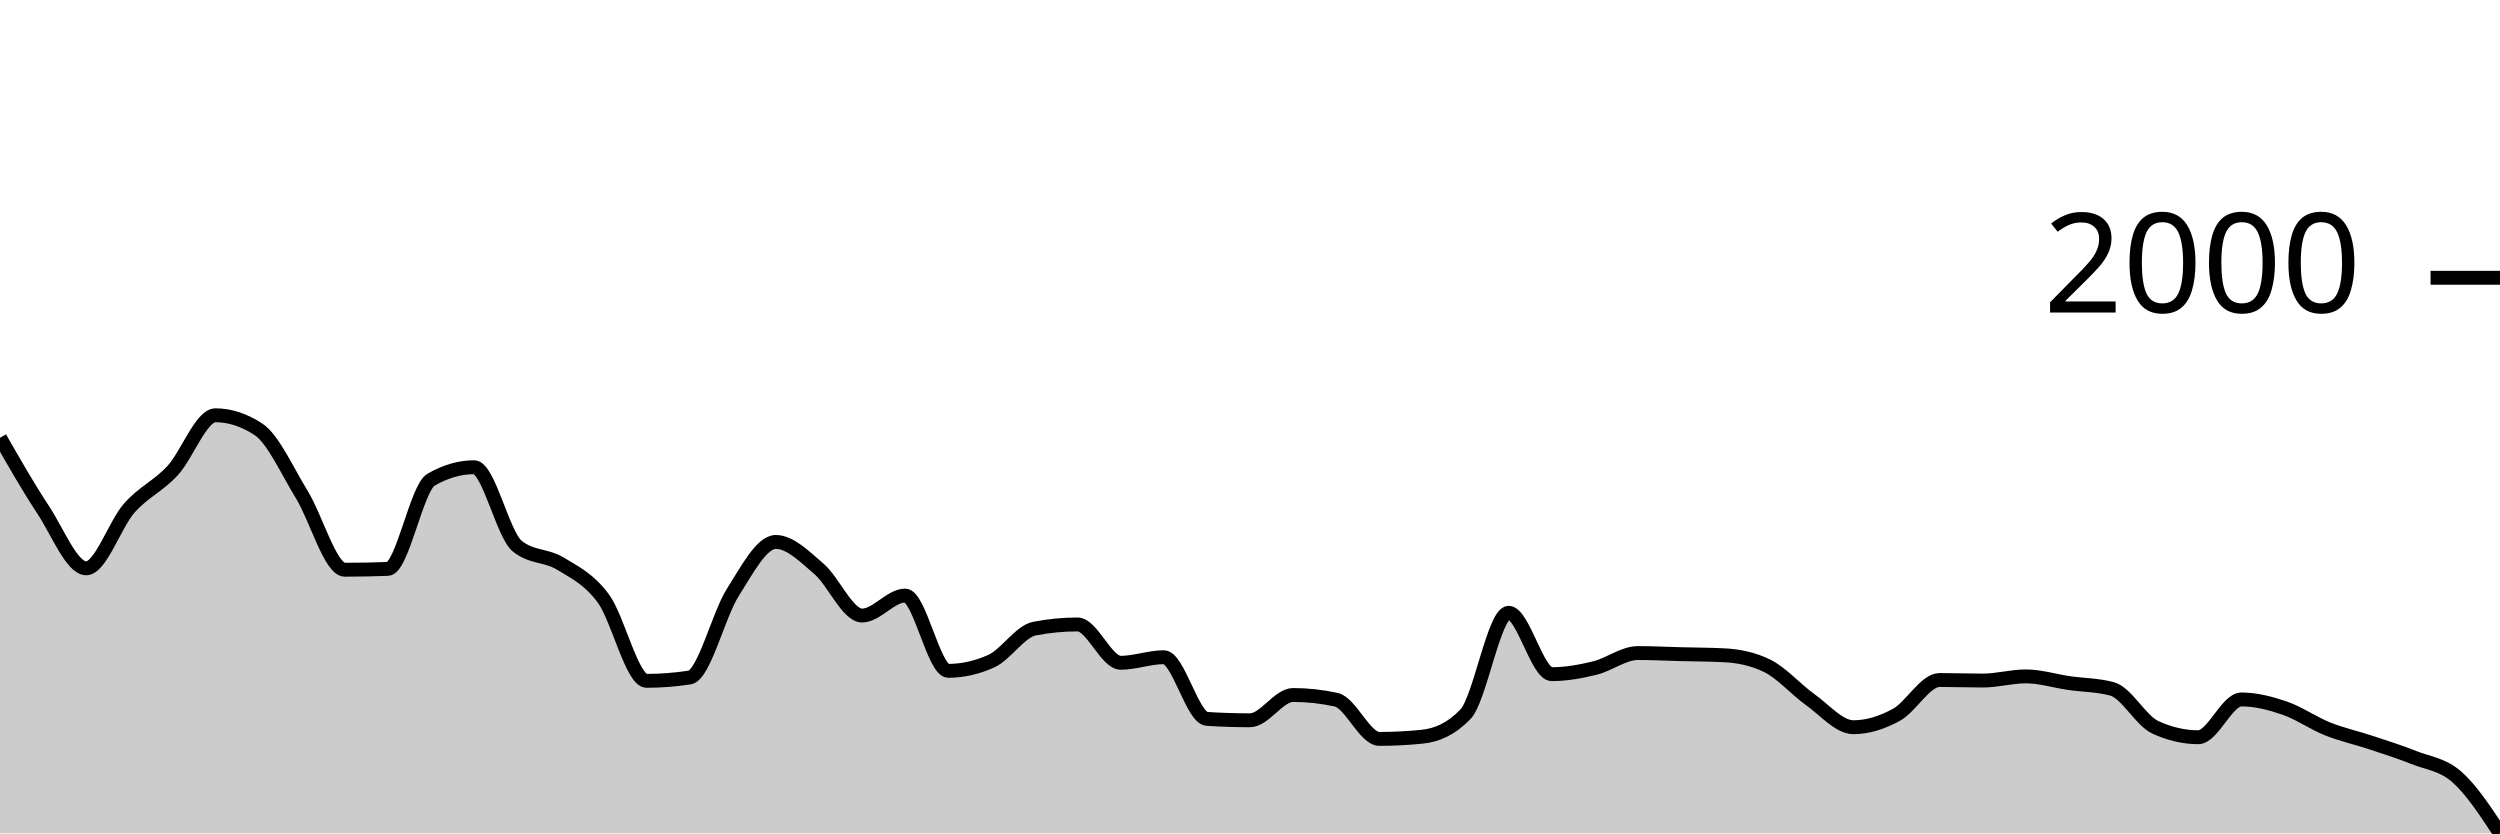
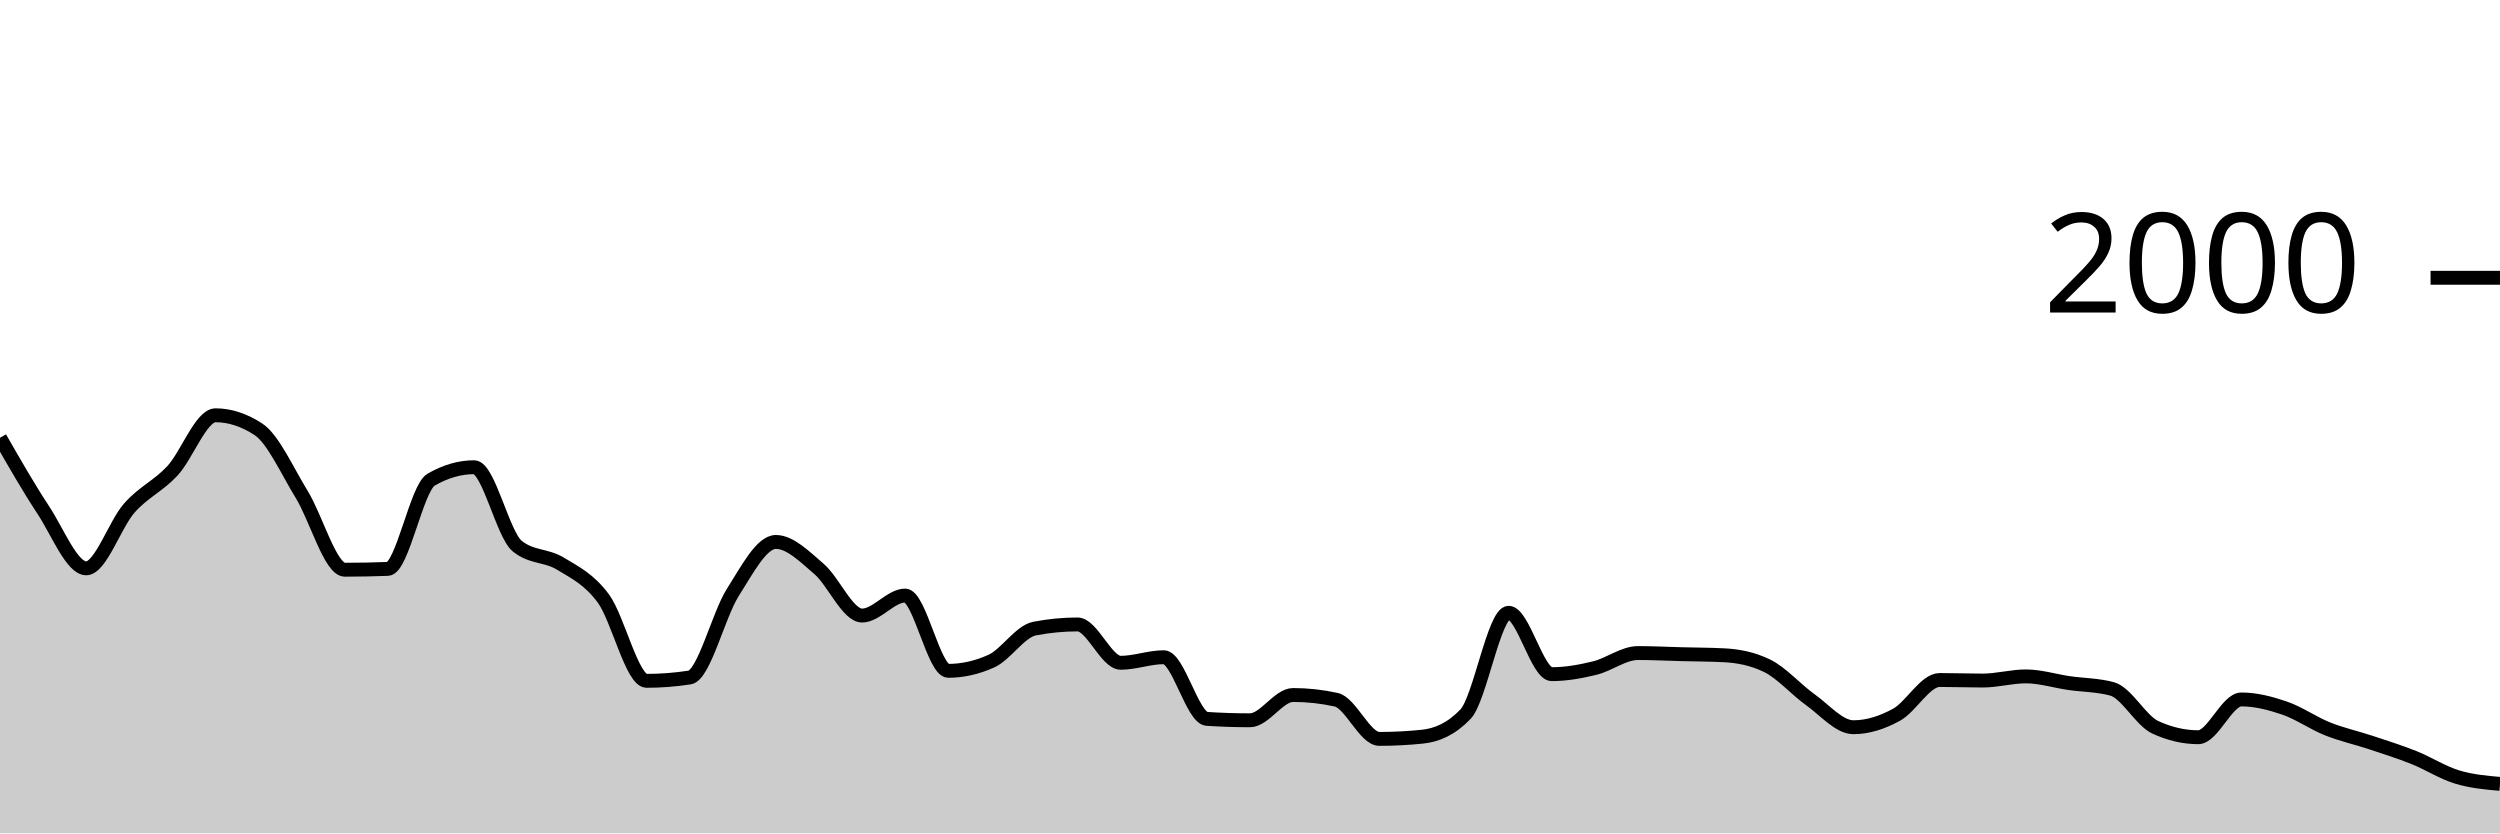
<svg xmlns="http://www.w3.org/2000/svg" viewBox="0 0 180 60">
  <g transform="translate(0,20)">
-     <path class="area" fill="rgba(0, 0, 0, 0.2)" d="M0,11.52C1.034,13.327,2.069,15.133,3.103,16.7C4.138,18.267,5.172,20.92,6.207,20.92C7.241,20.92,8.276,17.75,9.31,16.58C10.345,15.41,11.379,15.013,12.414,13.9C13.448,12.787,14.483,9.9,15.517,9.9C16.552,9.9,17.586,10.24,18.621,10.92C19.655,11.6,20.69,13.917,21.724,15.6C22.759,17.283,23.793,21.02,24.828,21.02C25.862,21.02,26.897,21,27.931,20.96C28.966,20.92,30,15.14,31.034,14.54C32.069,13.94,33.103,13.64,34.138,13.64C35.172,13.64,36.207,18.48,37.241,19.32C38.276,20.16,39.31,19.95,40.345,20.58C41.379,21.21,42.414,21.693,43.448,23.1C44.483,24.507,45.517,29.02,46.552,29.02C47.586,29.02,48.621,28.94,49.655,28.78C50.69,28.62,51.724,24.287,52.759,22.66C53.793,21.033,54.828,19.02,55.862,19.02C56.897,19.02,57.931,20.077,58.966,20.96C60,21.843,61.034,24.32,62.069,24.32C63.103,24.32,64.138,22.88,65.172,22.88C66.207,22.88,67.241,28.3,68.276,28.3C69.31,28.3,70.345,28.067,71.379,27.6C72.414,27.133,73.448,25.46,74.483,25.26C75.517,25.06,76.552,24.96,77.586,24.96C78.621,24.96,79.655,27.72,80.69,27.72C81.724,27.72,82.759,27.32,83.793,27.32C84.828,27.32,85.862,31.693,86.897,31.76C87.931,31.827,88.966,31.86,90,31.86C91.034,31.86,92.069,30.04,93.103,30.04C94.138,30.04,95.172,30.153,96.207,30.38C97.241,30.607,98.276,33.2,99.31,33.2C100.345,33.2,101.379,33.147,102.414,33.04C103.448,32.933,104.483,32.5,105.517,31.42C106.552,30.34,107.586,24.12,108.621,24.12C109.655,24.12,110.69,28.54,111.724,28.54C112.759,28.54,113.793,28.353,114.828,28.1C115.862,27.847,116.897,27.02,117.931,27.02C118.966,27.02,120,27.073,121.034,27.1C122.069,27.127,123.103,27.127,124.138,27.18C125.172,27.233,126.207,27.433,127.241,27.94C128.276,28.447,129.31,29.643,130.345,30.38C131.379,31.117,132.414,32.36,133.448,32.36C134.483,32.36,135.517,32.027,136.552,31.46C137.586,30.893,138.621,28.96,139.655,28.96C140.69,28.96,141.724,29,142.759,29C143.793,29,144.828,28.7,145.862,28.7C146.897,28.7,147.931,29.03,148.966,29.18C150,29.33,151.034,29.32,152.069,29.6C153.103,29.88,154.138,31.88,155.172,32.36C156.207,32.84,157.241,33.08,158.276,33.08C159.31,33.08,160.345,30.36,161.379,30.36C162.414,30.36,163.448,30.627,164.483,30.98C165.517,31.333,166.552,32.067,167.586,32.48C168.621,32.893,169.655,33.117,170.69,33.46C171.724,33.803,172.759,34.127,173.793,34.54C174.828,34.953,175.862,35.03,176.897,35.94C177.931,36.85,178.966,38.425,180,40L180,40C178.966,40,177.931,40,176.897,40C175.862,40,174.828,40,173.793,40C172.759,40,171.724,40,170.69,40C169.655,40,168.621,40,167.586,40C166.552,40,165.517,40,164.483,40C163.448,40,162.414,40,161.379,40C160.345,40,159.31,40,158.276,40C157.241,40,156.207,40,155.172,40C154.138,40,153.103,40,152.069,40C151.034,40,150,40,148.966,40C147.931,40,146.897,40,145.862,40C144.828,40,143.793,40,142.759,40C141.724,40,140.69,40,139.655,40C138.621,40,137.586,40,136.552,40C135.517,40,134.483,40,133.448,40C132.414,40,131.379,40,130.345,40C129.31,40,128.276,40,127.241,40C126.207,40,125.172,40,124.138,40C123.103,40,122.069,40,121.034,40C120,40,118.966,40,117.931,40C116.897,40,115.862,40,114.828,40C113.793,40,112.759,40,111.724,40C110.69,40,109.655,40,108.621,40C107.586,40,106.552,40,105.517,40C104.483,40,103.448,40,102.414,40C101.379,40,100.345,40,99.31,40C98.276,40,97.241,40,96.207,40C95.172,40,94.138,40,93.103,40C92.069,40,91.034,40,90,40C88.966,40,87.931,40,86.897,40C85.862,40,84.828,40,83.793,40C82.759,40,81.724,40,80.69,40C79.655,40,78.621,40,77.586,40C76.552,40,75.517,40,74.483,40C73.448,40,72.414,40,71.379,40C70.345,40,69.31,40,68.276,40C67.241,40,66.207,40,65.172,40C64.138,40,63.103,40,62.069,40C61.034,40,60,40,58.966,40C57.931,40,56.897,40,55.862,40C54.828,40,53.793,40,52.759,40C51.724,40,50.69,40,49.655,40C48.621,40,47.586,40,46.552,40C45.517,40,44.483,40,43.448,40C42.414,40,41.379,40,40.345,40C39.31,40,38.276,40,37.241,40C36.207,40,35.172,40,34.138,40C33.103,40,32.069,40,31.034,40C30,40,28.966,40,27.931,40C26.897,40,25.862,40,24.828,40C23.793,40,22.759,40,21.724,40C20.69,40,19.655,40,18.621,40C17.586,40,16.552,40,15.517,40C14.483,40,13.448,40,12.414,40C11.379,40,10.345,40,9.31,40C8.276,40,7.241,40,6.207,40C5.172,40,4.138,40,3.103,40C2.069,40,1.034,40,0,40Z" />
-     <path class="line" stroke="black" fill="none" d="M0,11.52C1.034,13.327,2.069,15.133,3.103,16.7C4.138,18.267,5.172,20.92,6.207,20.92C7.241,20.92,8.276,17.75,9.31,16.58C10.345,15.41,11.379,15.013,12.414,13.9C13.448,12.787,14.483,9.9,15.517,9.9C16.552,9.9,17.586,10.24,18.621,10.92C19.655,11.6,20.69,13.917,21.724,15.6C22.759,17.283,23.793,21.02,24.828,21.02C25.862,21.02,26.897,21,27.931,20.96C28.966,20.92,30,15.14,31.034,14.54C32.069,13.94,33.103,13.64,34.138,13.64C35.172,13.64,36.207,18.48,37.241,19.32C38.276,20.16,39.31,19.95,40.345,20.58C41.379,21.21,42.414,21.693,43.448,23.1C44.483,24.507,45.517,29.02,46.552,29.02C47.586,29.02,48.621,28.94,49.655,28.78C50.69,28.62,51.724,24.287,52.759,22.66C53.793,21.033,54.828,19.02,55.862,19.02C56.897,19.02,57.931,20.077,58.966,20.96C60,21.843,61.034,24.32,62.069,24.32C63.103,24.32,64.138,22.88,65.172,22.88C66.207,22.88,67.241,28.3,68.276,28.3C69.31,28.3,70.345,28.067,71.379,27.6C72.414,27.133,73.448,25.46,74.483,25.26C75.517,25.06,76.552,24.96,77.586,24.96C78.621,24.96,79.655,27.72,80.69,27.72C81.724,27.72,82.759,27.32,83.793,27.32C84.828,27.32,85.862,31.693,86.897,31.76C87.931,31.827,88.966,31.86,90,31.86C91.034,31.86,92.069,30.04,93.103,30.04C94.138,30.04,95.172,30.153,96.207,30.38C97.241,30.607,98.276,33.2,99.31,33.2C100.345,33.2,101.379,33.147,102.414,33.04C103.448,32.933,104.483,32.5,105.517,31.42C106.552,30.34,107.586,24.12,108.621,24.12C109.655,24.12,110.69,28.54,111.724,28.54C112.759,28.54,113.793,28.353,114.828,28.1C115.862,27.847,116.897,27.02,117.931,27.02C118.966,27.02,120,27.073,121.034,27.1C122.069,27.127,123.103,27.127,124.138,27.18C125.172,27.233,126.207,27.433,127.241,27.94C128.276,28.447,129.31,29.643,130.345,30.38C131.379,31.117,132.414,32.36,133.448,32.36C134.483,32.36,135.517,32.027,136.552,31.46C137.586,30.893,138.621,28.96,139.655,28.96C140.69,28.96,141.724,29,142.759,29C143.793,29,144.828,28.7,145.862,28.7C146.897,28.7,147.931,29.03,148.966,29.18C150,29.33,151.034,29.32,152.069,29.6C153.103,29.88,154.138,31.88,155.172,32.36C156.207,32.84,157.241,33.08,158.276,33.08C159.31,33.08,160.345,30.36,161.379,30.36C162.414,30.36,163.448,30.627,164.483,30.98C165.517,31.333,166.552,32.067,167.586,32.48C168.621,32.893,169.655,33.117,170.69,33.46C171.724,33.803,172.759,34.127,173.793,34.54C174.828,34.953,175.862,35.03,176.897,35.94C177.931,36.85,178.966,38.425,180,40" />
+     <path class="area" fill="rgba(0, 0, 0, 0.2)" d="M0,11.52C1.034,13.327,2.069,15.133,3.103,16.7C4.138,18.267,5.172,20.92,6.207,20.92C7.241,20.92,8.276,17.75,9.31,16.58C10.345,15.41,11.379,15.013,12.414,13.9C13.448,12.787,14.483,9.9,15.517,9.9C16.552,9.9,17.586,10.24,18.621,10.92C19.655,11.6,20.69,13.917,21.724,15.6C22.759,17.283,23.793,21.02,24.828,21.02C25.862,21.02,26.897,21,27.931,20.96C28.966,20.92,30,15.14,31.034,14.54C32.069,13.94,33.103,13.64,34.138,13.64C35.172,13.64,36.207,18.48,37.241,19.32C38.276,20.16,39.31,19.95,40.345,20.58C41.379,21.21,42.414,21.693,43.448,23.1C44.483,24.507,45.517,29.02,46.552,29.02C47.586,29.02,48.621,28.94,49.655,28.78C50.69,28.62,51.724,24.287,52.759,22.66C53.793,21.033,54.828,19.02,55.862,19.02C56.897,19.02,57.931,20.077,58.966,20.96C60,21.843,61.034,24.32,62.069,24.32C63.103,24.32,64.138,22.88,65.172,22.88C66.207,22.88,67.241,28.3,68.276,28.3C69.31,28.3,70.345,28.067,71.379,27.6C72.414,27.133,73.448,25.46,74.483,25.26C75.517,25.06,76.552,24.96,77.586,24.96C78.621,24.96,79.655,27.72,80.69,27.72C81.724,27.72,82.759,27.32,83.793,27.32C84.828,27.32,85.862,31.693,86.897,31.76C87.931,31.827,88.966,31.86,90,31.86C91.034,31.86,92.069,30.04,93.103,30.04C94.138,30.04,95.172,30.153,96.207,30.38C97.241,30.607,98.276,33.2,99.31,33.2C100.345,33.2,101.379,33.147,102.414,33.04C103.448,32.933,104.483,32.5,105.517,31.42C106.552,30.34,107.586,24.12,108.621,24.12C109.655,24.12,110.69,28.54,111.724,28.54C112.759,28.54,113.793,28.353,114.828,28.1C115.862,27.847,116.897,27.02,117.931,27.02C118.966,27.02,120,27.073,121.034,27.1C122.069,27.127,123.103,27.127,124.138,27.18C125.172,27.233,126.207,27.433,127.241,27.94C128.276,28.447,129.31,29.643,130.345,30.38C131.379,31.117,132.414,32.36,133.448,32.36C134.483,32.36,135.517,32.027,136.552,31.46C137.586,30.893,138.621,28.96,139.655,28.96C140.69,28.96,141.724,29,142.759,29C143.793,29,144.828,28.7,145.862,28.7C146.897,28.7,147.931,29.03,148.966,29.18C150,29.33,151.034,29.32,152.069,29.6C153.103,29.88,154.138,31.88,155.172,32.36C156.207,32.84,157.241,33.08,158.276,33.08C159.31,33.08,160.345,30.36,161.379,30.36C162.414,30.36,163.448,30.627,164.483,30.98C165.517,31.333,166.552,32.067,167.586,32.48C168.621,32.893,169.655,33.117,170.69,33.46C171.724,33.803,172.759,34.127,173.793,34.54C174.828,34.953,175.862,35.623,176.897,35.94C177.931,36.257,178.966,36.348,180,36.44L180,40C178.966,40,177.931,40,176.897,40C175.862,40,174.828,40,173.793,40C172.759,40,171.724,40,170.69,40C169.655,40,168.621,40,167.586,40C166.552,40,165.517,40,164.483,40C163.448,40,162.414,40,161.379,40C160.345,40,159.31,40,158.276,40C157.241,40,156.207,40,155.172,40C154.138,40,153.103,40,152.069,40C151.034,40,150,40,148.966,40C147.931,40,146.897,40,145.862,40C144.828,40,143.793,40,142.759,40C141.724,40,140.69,40,139.655,40C138.621,40,137.586,40,136.552,40C135.517,40,134.483,40,133.448,40C132.414,40,131.379,40,130.345,40C129.31,40,128.276,40,127.241,40C126.207,40,125.172,40,124.138,40C123.103,40,122.069,40,121.034,40C120,40,118.966,40,117.931,40C116.897,40,115.862,40,114.828,40C113.793,40,112.759,40,111.724,40C110.69,40,109.655,40,108.621,40C107.586,40,106.552,40,105.517,40C104.483,40,103.448,40,102.414,40C101.379,40,100.345,40,99.31,40C98.276,40,97.241,40,96.207,40C95.172,40,94.138,40,93.103,40C92.069,40,91.034,40,90,40C88.966,40,87.931,40,86.897,40C85.862,40,84.828,40,83.793,40C82.759,40,81.724,40,80.69,40C79.655,40,78.621,40,77.586,40C76.552,40,75.517,40,74.483,40C73.448,40,72.414,40,71.379,40C70.345,40,69.31,40,68.276,40C67.241,40,66.207,40,65.172,40C64.138,40,63.103,40,62.069,40C61.034,40,60,40,58.966,40C57.931,40,56.897,40,55.862,40C54.828,40,53.793,40,52.759,40C51.724,40,50.69,40,49.655,40C48.621,40,47.586,40,46.552,40C45.517,40,44.483,40,43.448,40C42.414,40,41.379,40,40.345,40C39.31,40,38.276,40,37.241,40C36.207,40,35.172,40,34.138,40C33.103,40,32.069,40,31.034,40C30,40,28.966,40,27.931,40C26.897,40,25.862,40,24.828,40C23.793,40,22.759,40,21.724,40C20.69,40,19.655,40,18.621,40C17.586,40,16.552,40,15.517,40C14.483,40,13.448,40,12.414,40C11.379,40,10.345,40,9.31,40C8.276,40,7.241,40,6.207,40C5.172,40,4.138,40,3.103,40C2.069,40,1.034,40,0,40Z" />
+     <path class="line" stroke="black" fill="none" d="M0,11.52C1.034,13.327,2.069,15.133,3.103,16.7C4.138,18.267,5.172,20.92,6.207,20.92C7.241,20.92,8.276,17.75,9.31,16.58C10.345,15.41,11.379,15.013,12.414,13.9C13.448,12.787,14.483,9.9,15.517,9.9C16.552,9.9,17.586,10.24,18.621,10.92C19.655,11.6,20.69,13.917,21.724,15.6C22.759,17.283,23.793,21.02,24.828,21.02C25.862,21.02,26.897,21,27.931,20.96C28.966,20.92,30,15.14,31.034,14.54C32.069,13.94,33.103,13.64,34.138,13.64C35.172,13.64,36.207,18.48,37.241,19.32C38.276,20.16,39.31,19.95,40.345,20.58C41.379,21.21,42.414,21.693,43.448,23.1C44.483,24.507,45.517,29.02,46.552,29.02C47.586,29.02,48.621,28.94,49.655,28.78C50.69,28.62,51.724,24.287,52.759,22.66C53.793,21.033,54.828,19.02,55.862,19.02C56.897,19.02,57.931,20.077,58.966,20.96C60,21.843,61.034,24.32,62.069,24.32C63.103,24.32,64.138,22.88,65.172,22.88C66.207,22.88,67.241,28.3,68.276,28.3C69.31,28.3,70.345,28.067,71.379,27.6C72.414,27.133,73.448,25.46,74.483,25.26C75.517,25.06,76.552,24.96,77.586,24.96C78.621,24.96,79.655,27.72,80.69,27.72C81.724,27.72,82.759,27.32,83.793,27.32C84.828,27.32,85.862,31.693,86.897,31.76C87.931,31.827,88.966,31.86,90,31.86C91.034,31.86,92.069,30.04,93.103,30.04C94.138,30.04,95.172,30.153,96.207,30.38C97.241,30.607,98.276,33.2,99.31,33.2C100.345,33.2,101.379,33.147,102.414,33.04C103.448,32.933,104.483,32.5,105.517,31.42C106.552,30.34,107.586,24.12,108.621,24.12C109.655,24.12,110.69,28.54,111.724,28.54C112.759,28.54,113.793,28.353,114.828,28.1C115.862,27.847,116.897,27.02,117.931,27.02C118.966,27.02,120,27.073,121.034,27.1C122.069,27.127,123.103,27.127,124.138,27.18C125.172,27.233,126.207,27.433,127.241,27.94C128.276,28.447,129.31,29.643,130.345,30.38C131.379,31.117,132.414,32.36,133.448,32.36C134.483,32.36,135.517,32.027,136.552,31.46C137.586,30.893,138.621,28.96,139.655,28.96C140.69,28.96,141.724,29,142.759,29C143.793,29,144.828,28.7,145.862,28.7C146.897,28.7,147.931,29.03,148.966,29.18C150,29.33,151.034,29.32,152.069,29.6C153.103,29.88,154.138,31.88,155.172,32.36C156.207,32.84,157.241,33.08,158.276,33.08C159.31,33.08,160.345,30.36,161.379,30.36C162.414,30.36,163.448,30.627,164.483,30.98C165.517,31.333,166.552,32.067,167.586,32.48C168.621,32.893,169.655,33.117,170.69,33.46C171.724,33.803,172.759,34.127,173.793,34.54C174.828,34.953,175.862,35.623,176.897,35.94C177.931,36.257,178.966,36.348,180,36.44" />
    <path class="axis-ceiling" stroke-width="1" stroke="black" fill="none" d="M175,0L180,0" />
    <text class="axis-ceiling-label" font-family="sans-serif" text-anchor="end" font-size="10px" x="170" y="2.5">2000</text>
  </g>
</svg>
